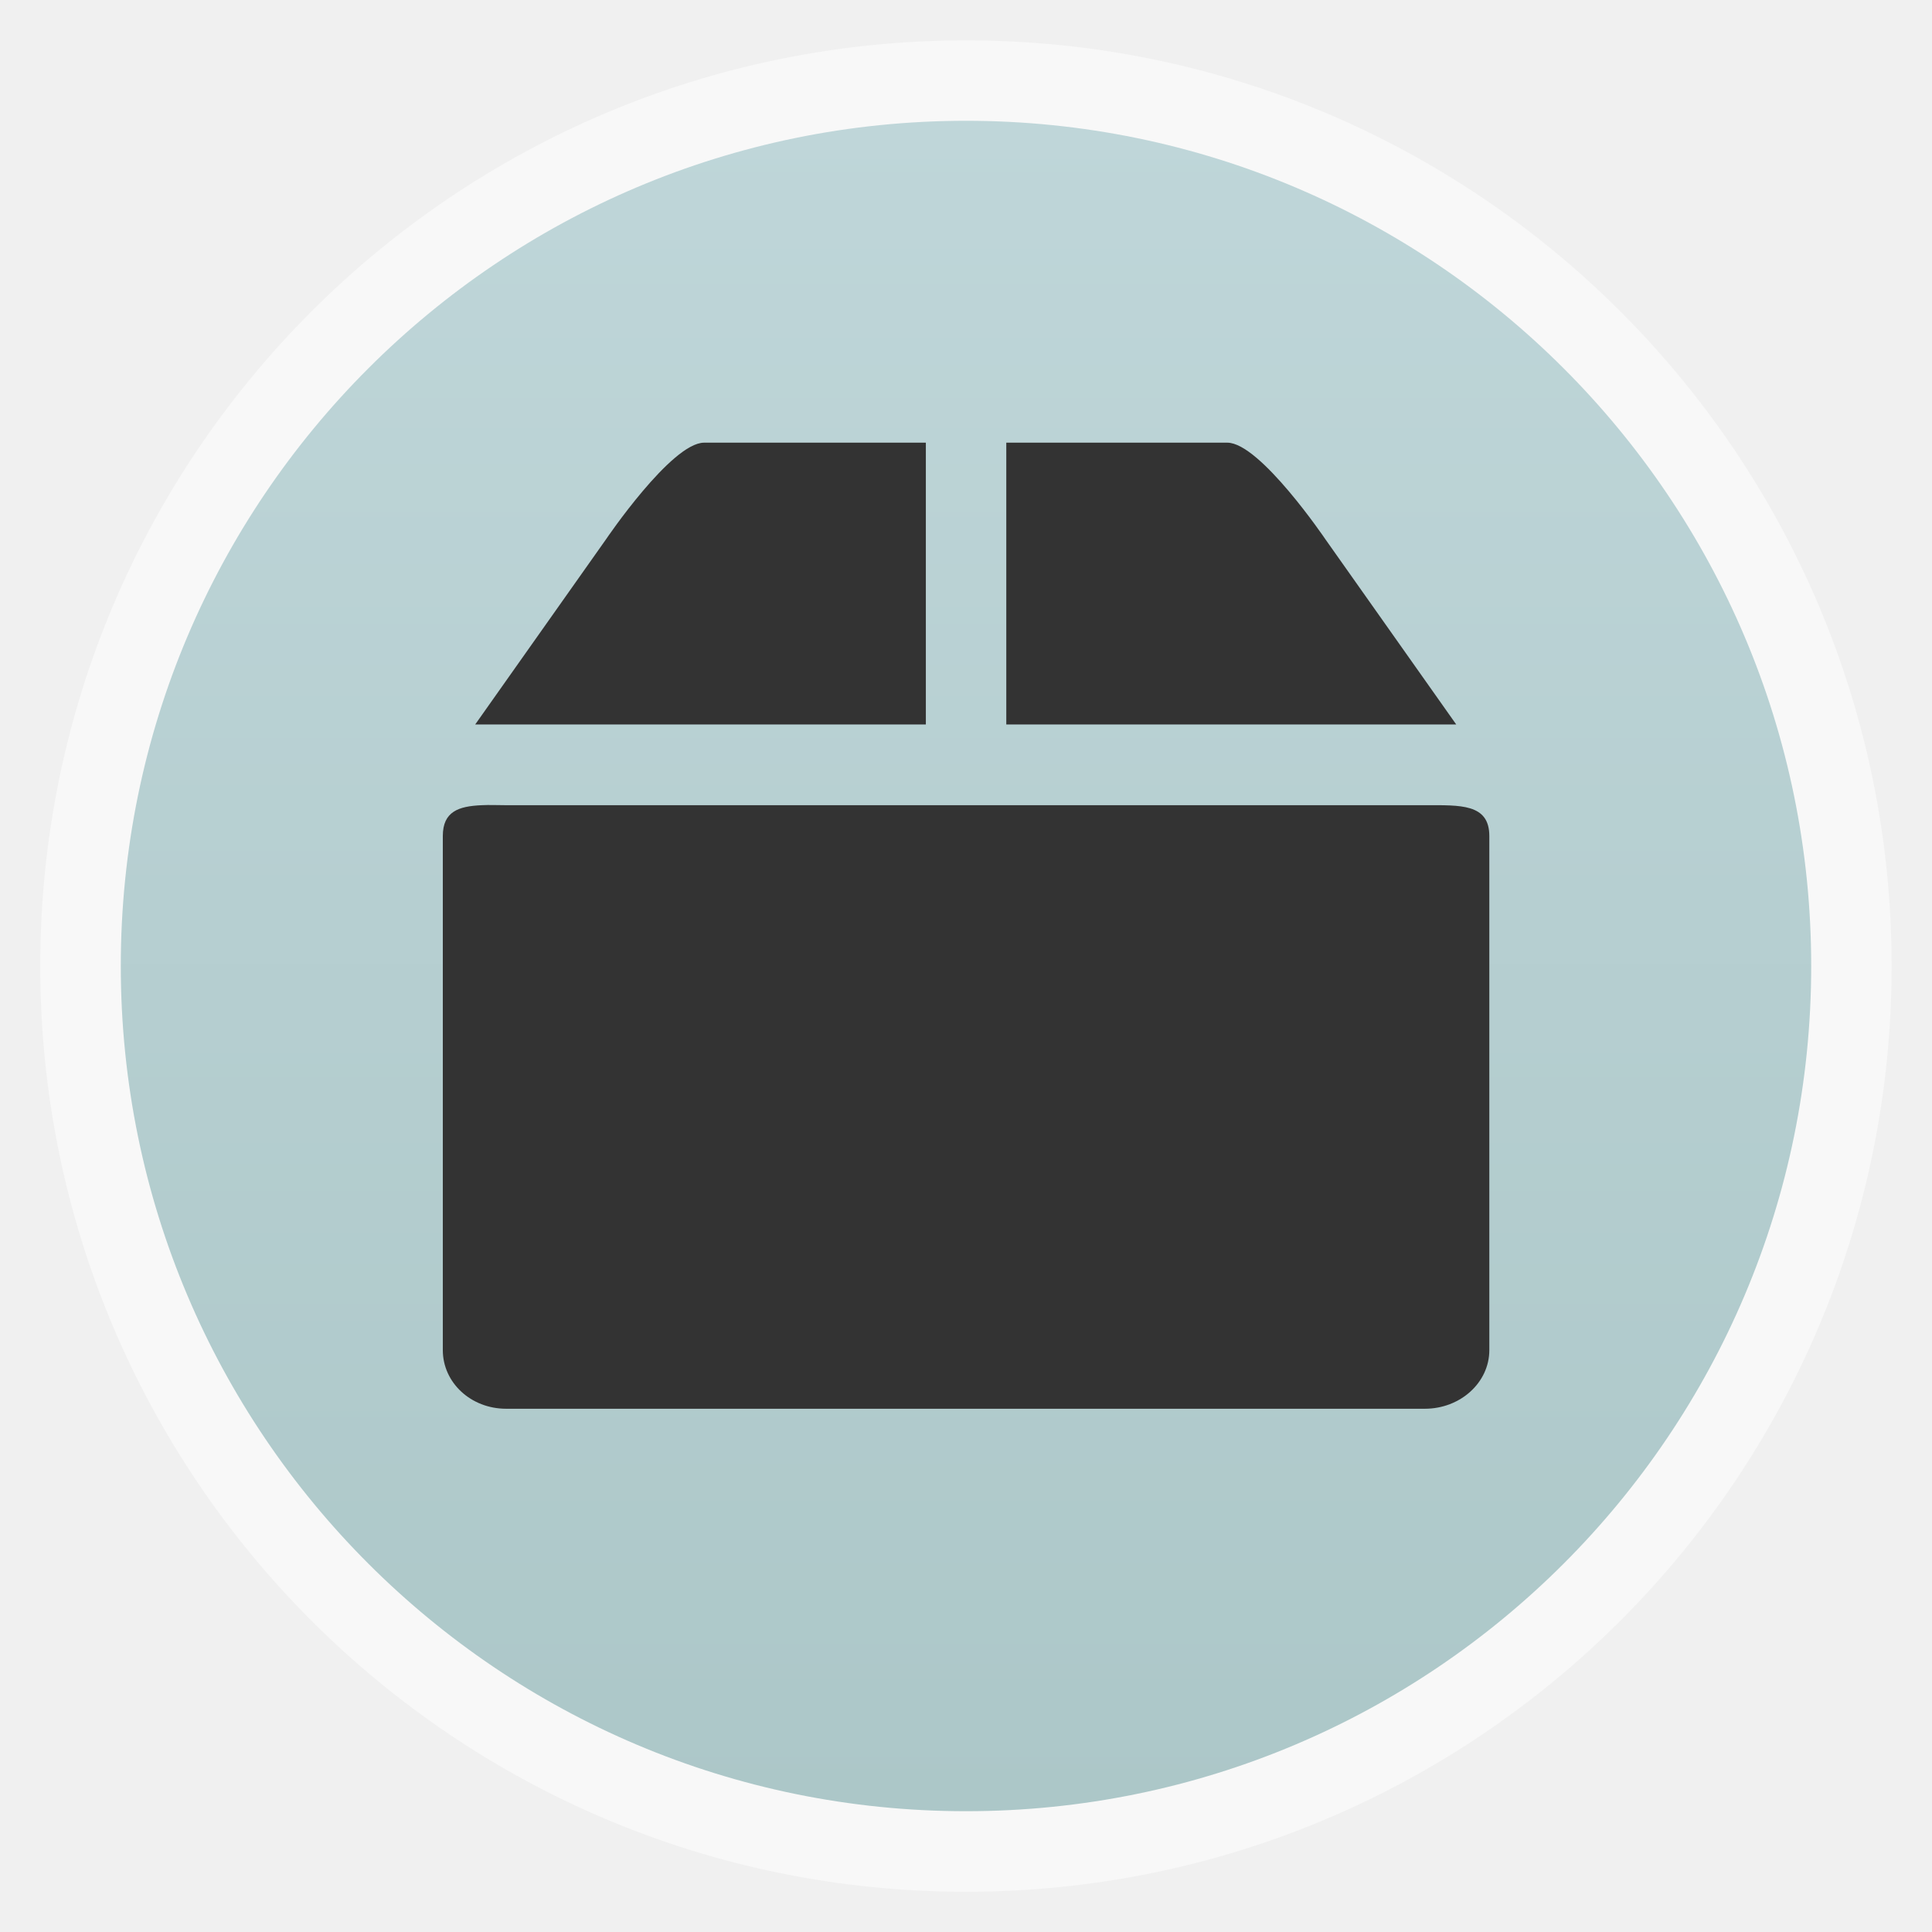
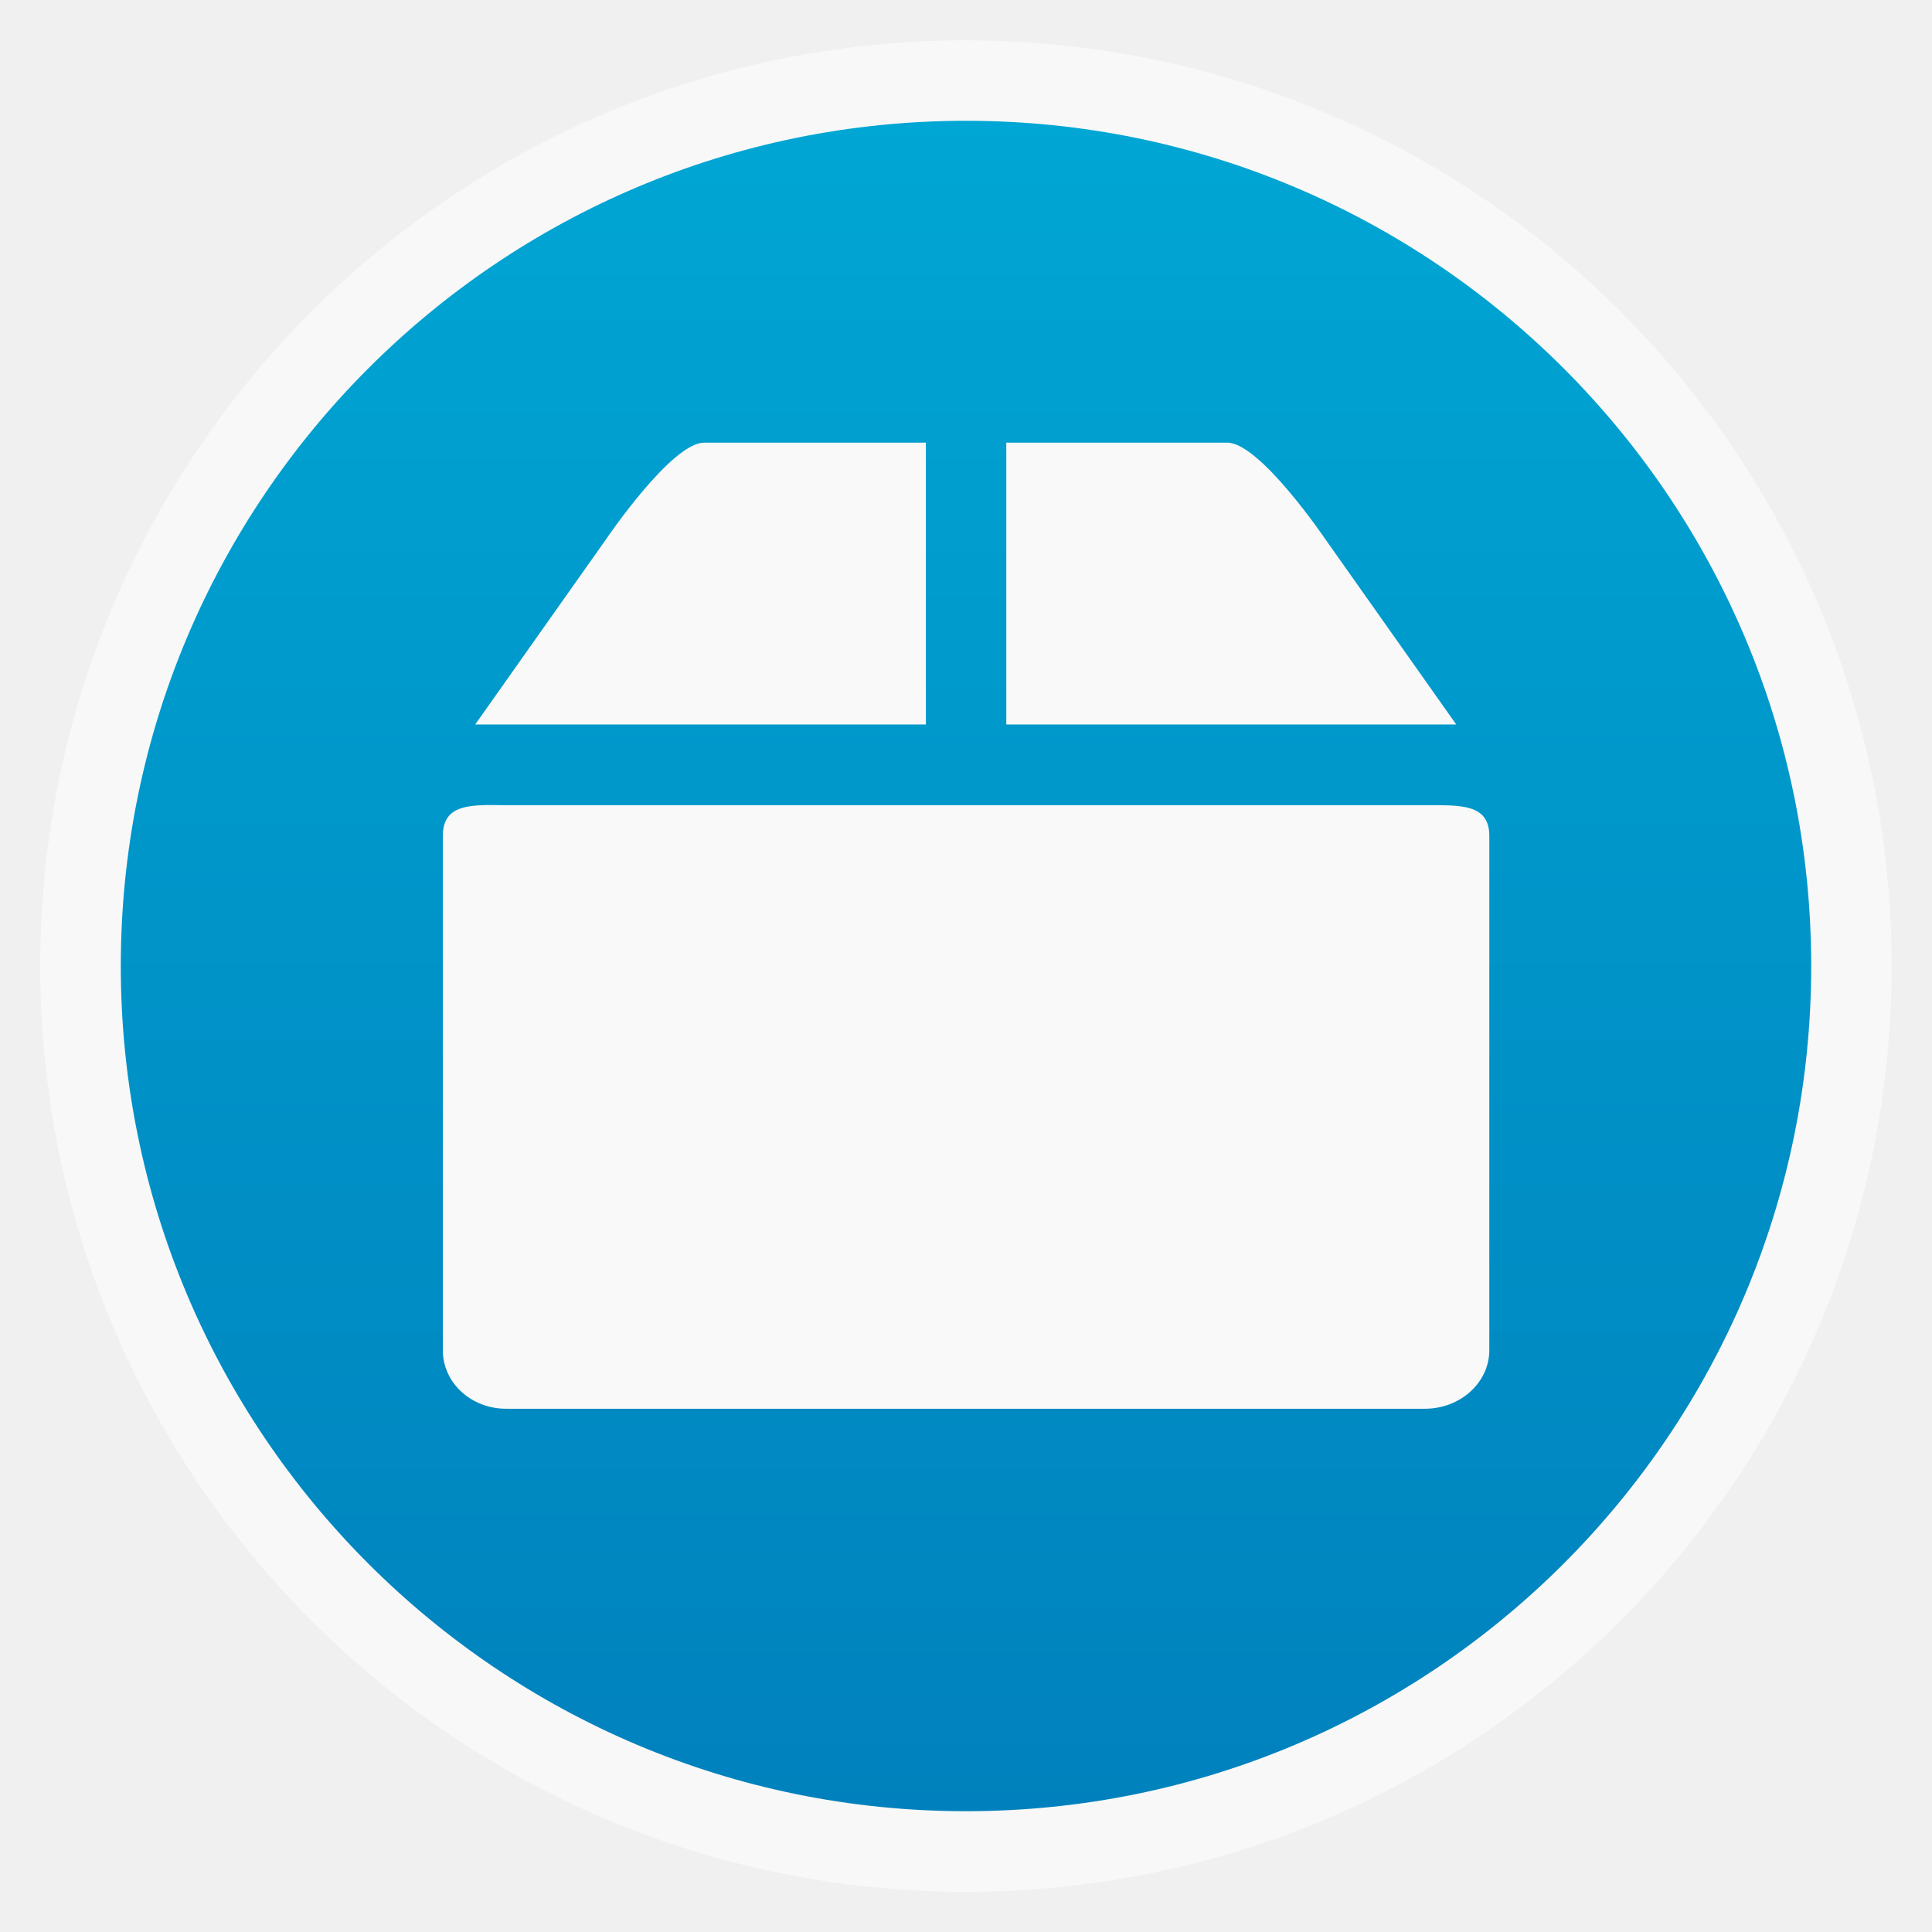
<svg xmlns="http://www.w3.org/2000/svg" xmlns:xlink="http://www.w3.org/1999/xlink" width="48" viewBox="0 0 13.547 13.547" height="48" id="svg2" version="1.1">
  <defs id="defs4">
    <linearGradient id="linearGradient4460">
-       <stop offset="0" style="stop-color:#acc7c8;stop-opacity:1;" id="stop7" />
-       <stop offset="1" style="stop-color:#bfd6d9;stop-opacity:1;" id="stop9" />
+       <stop offset="0" style="stop-color:#0081bd;stop-opacity:1;" id="stop7" />
+       <stop offset="1" style="stop-color:#00a6d4;stop-opacity:1;" id="stop9" />
    </linearGradient>
    <linearGradient gradientTransform="matrix(1.10525,0,0,1.10525,-134.2787,-295.7618)" xlink:href="#linearGradient4460" id="linearGradient3002" y1="279.096" y2="268.33" gradientUnits="userSpaceOnUse" x2="0" />
    <linearGradient xlink:href="#linearGradient4460" id="linearGradient3832" gradientUnits="userSpaceOnUse" gradientTransform="matrix(1.10525,0,0,1.10525,-134.2787,-295.7618)" y1="279.096" x2="0" y2="268.33" />
  </defs>
  <rect id="rect14" style="opacity:0.5;fill:#ffffff;fill-rule:evenodd" height="12.982" rx="6.491" y="0.283" x="0.282" width="12.982" />
  <rect id="rect16" style="fill:url(#linearGradient3832);fill-rule:evenodd" height="11.853" rx="5.927" y="0.847" x="0.847" width="11.853" />
  <g id="g3012" transform="translate(-34.03887,-0.5166102)" />
-   <path style="fill:#333333;fill-opacity:1" d="m 3.377,5.646 c -0.161,0.007 -0.272,0.044 -0.272,0.216 l 0,3.605 c 0,0.228 0.197,0.411 0.444,0.411 l 6.442,0 c 0.248,0 0.452,-0.183 0.452,-0.411 l 0,-3.605 c 0,-0.228 -0.204,-0.216 -0.452,-0.216 l -6.442,0 c -0.062,0 -0.118,-0.003 -0.172,0 z" id="path3804" />
-   <path style="fill:#333333;fill-opacity:1" d="m 4.249,3.782 -0.917,1.298 3.16,-10e-8 0,-1.976 -1.555,10e-8 c -0.229,0 -0.688,0.678 -0.688,0.678 z m 2.807,-0.678 0,1.976 3.155,0 -0.917,-1.298 c 0,0 -0.459,-0.678 -0.688,-0.678 z" id="path3806" />
+   <path style="fill:#f9f9f9;fill-opacity:1" d="m 3.377,5.646 c -0.161,0.007 -0.272,0.044 -0.272,0.216 l 0,3.605 c 0,0.228 0.197,0.411 0.444,0.411 l 6.442,0 c 0.248,0 0.452,-0.183 0.452,-0.411 l 0,-3.605 c 0,-0.228 -0.204,-0.216 -0.452,-0.216 l -6.442,0 c -0.062,0 -0.118,-0.003 -0.172,0 z" id="path3804" />
+   <path style="fill:#f9f9f9;fill-opacity:1" d="m 4.249,3.782 -0.917,1.298 3.16,-10e-8 0,-1.976 -1.555,10e-8 c -0.229,0 -0.688,0.678 -0.688,0.678 z m 2.807,-0.678 0,1.976 3.155,0 -0.917,-1.298 c 0,0 -0.459,-0.678 -0.688,-0.678 z" id="path3806" />
</svg>
